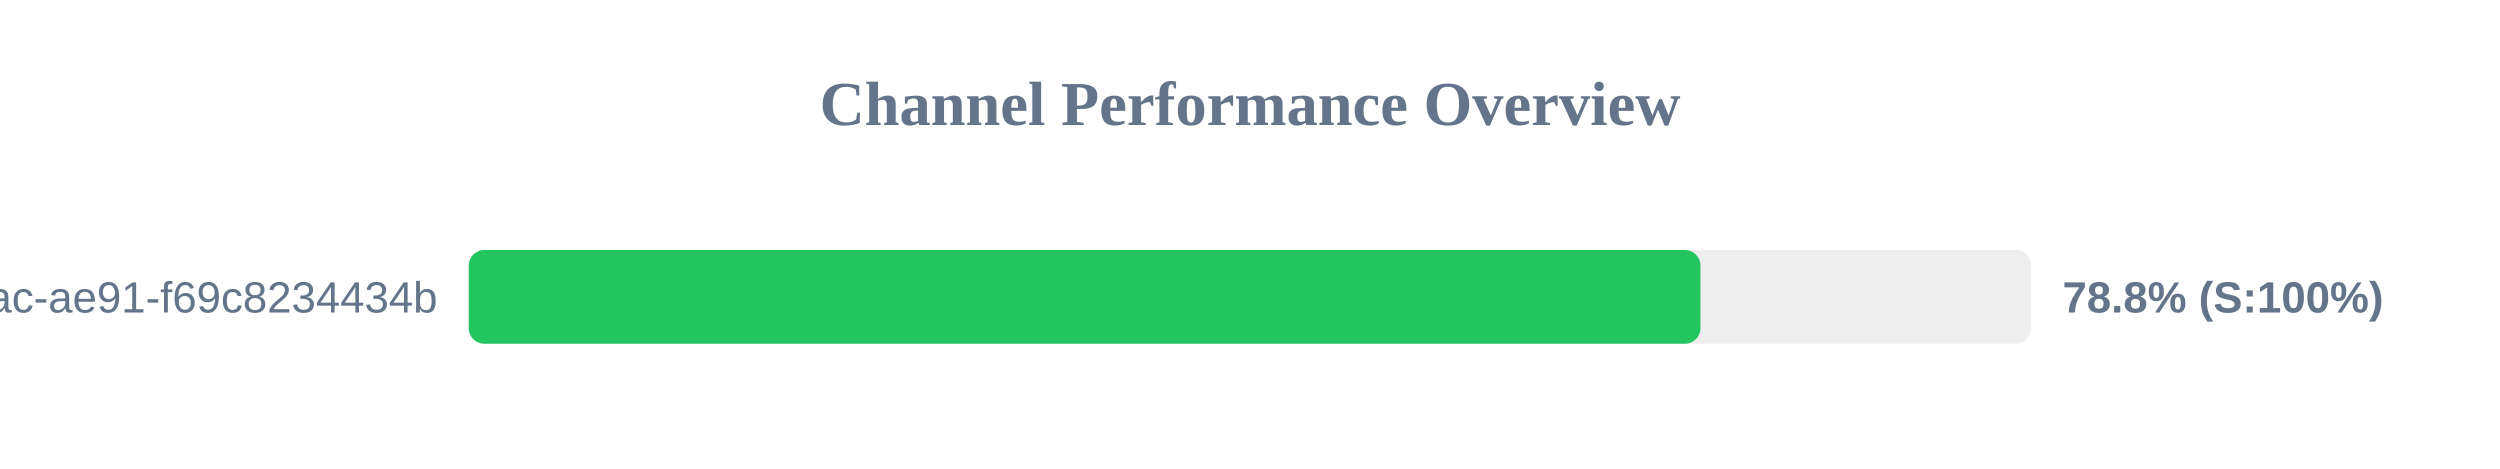
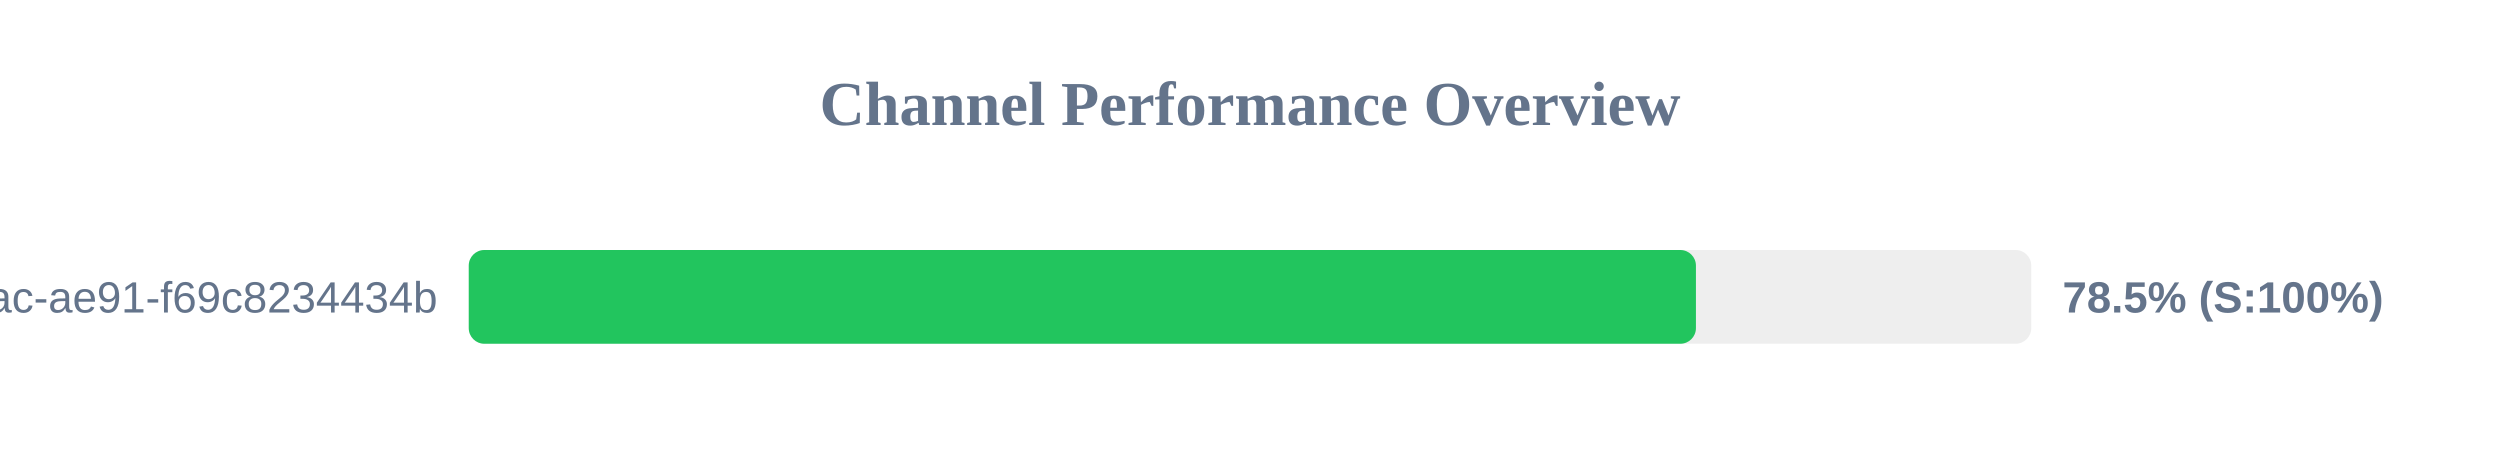
<svg xmlns="http://www.w3.org/2000/svg" width="800" height="150" version="1.1">
  <style>
        .row { font: 14px Arial; fill: #64748b; }
        .score { font: bold 14px Arial; fill: #64748b; }
    </style>
  <text x="400" y="40" text-anchor="middle" font-size="20px" font-weight="bold" fill="#64748b">Channel Performance Overview</text>
  <rect x="150" y="80" width="500" height="30" fill="#eee" rx="5" />
-   <rect x="150" y="80" width="394.15" height="30" fill="#22c55e" rx="5" />
+   <rect x="150" y="80" width="392.7" height="30" fill="#22c55e" rx="5" />
  <text x="140" y="100" text-anchor="end" class="row">?uuid=942b9cb8-92fa-46ac-ae91-f69c8234434b</text>
-   <text x="660" y="100" text-anchor="start" class="score">78.8% (S:100%)</text>
+   <text x="660" y="100" text-anchor="start" class="score">78.5% (S:100%)</text>
</svg>
